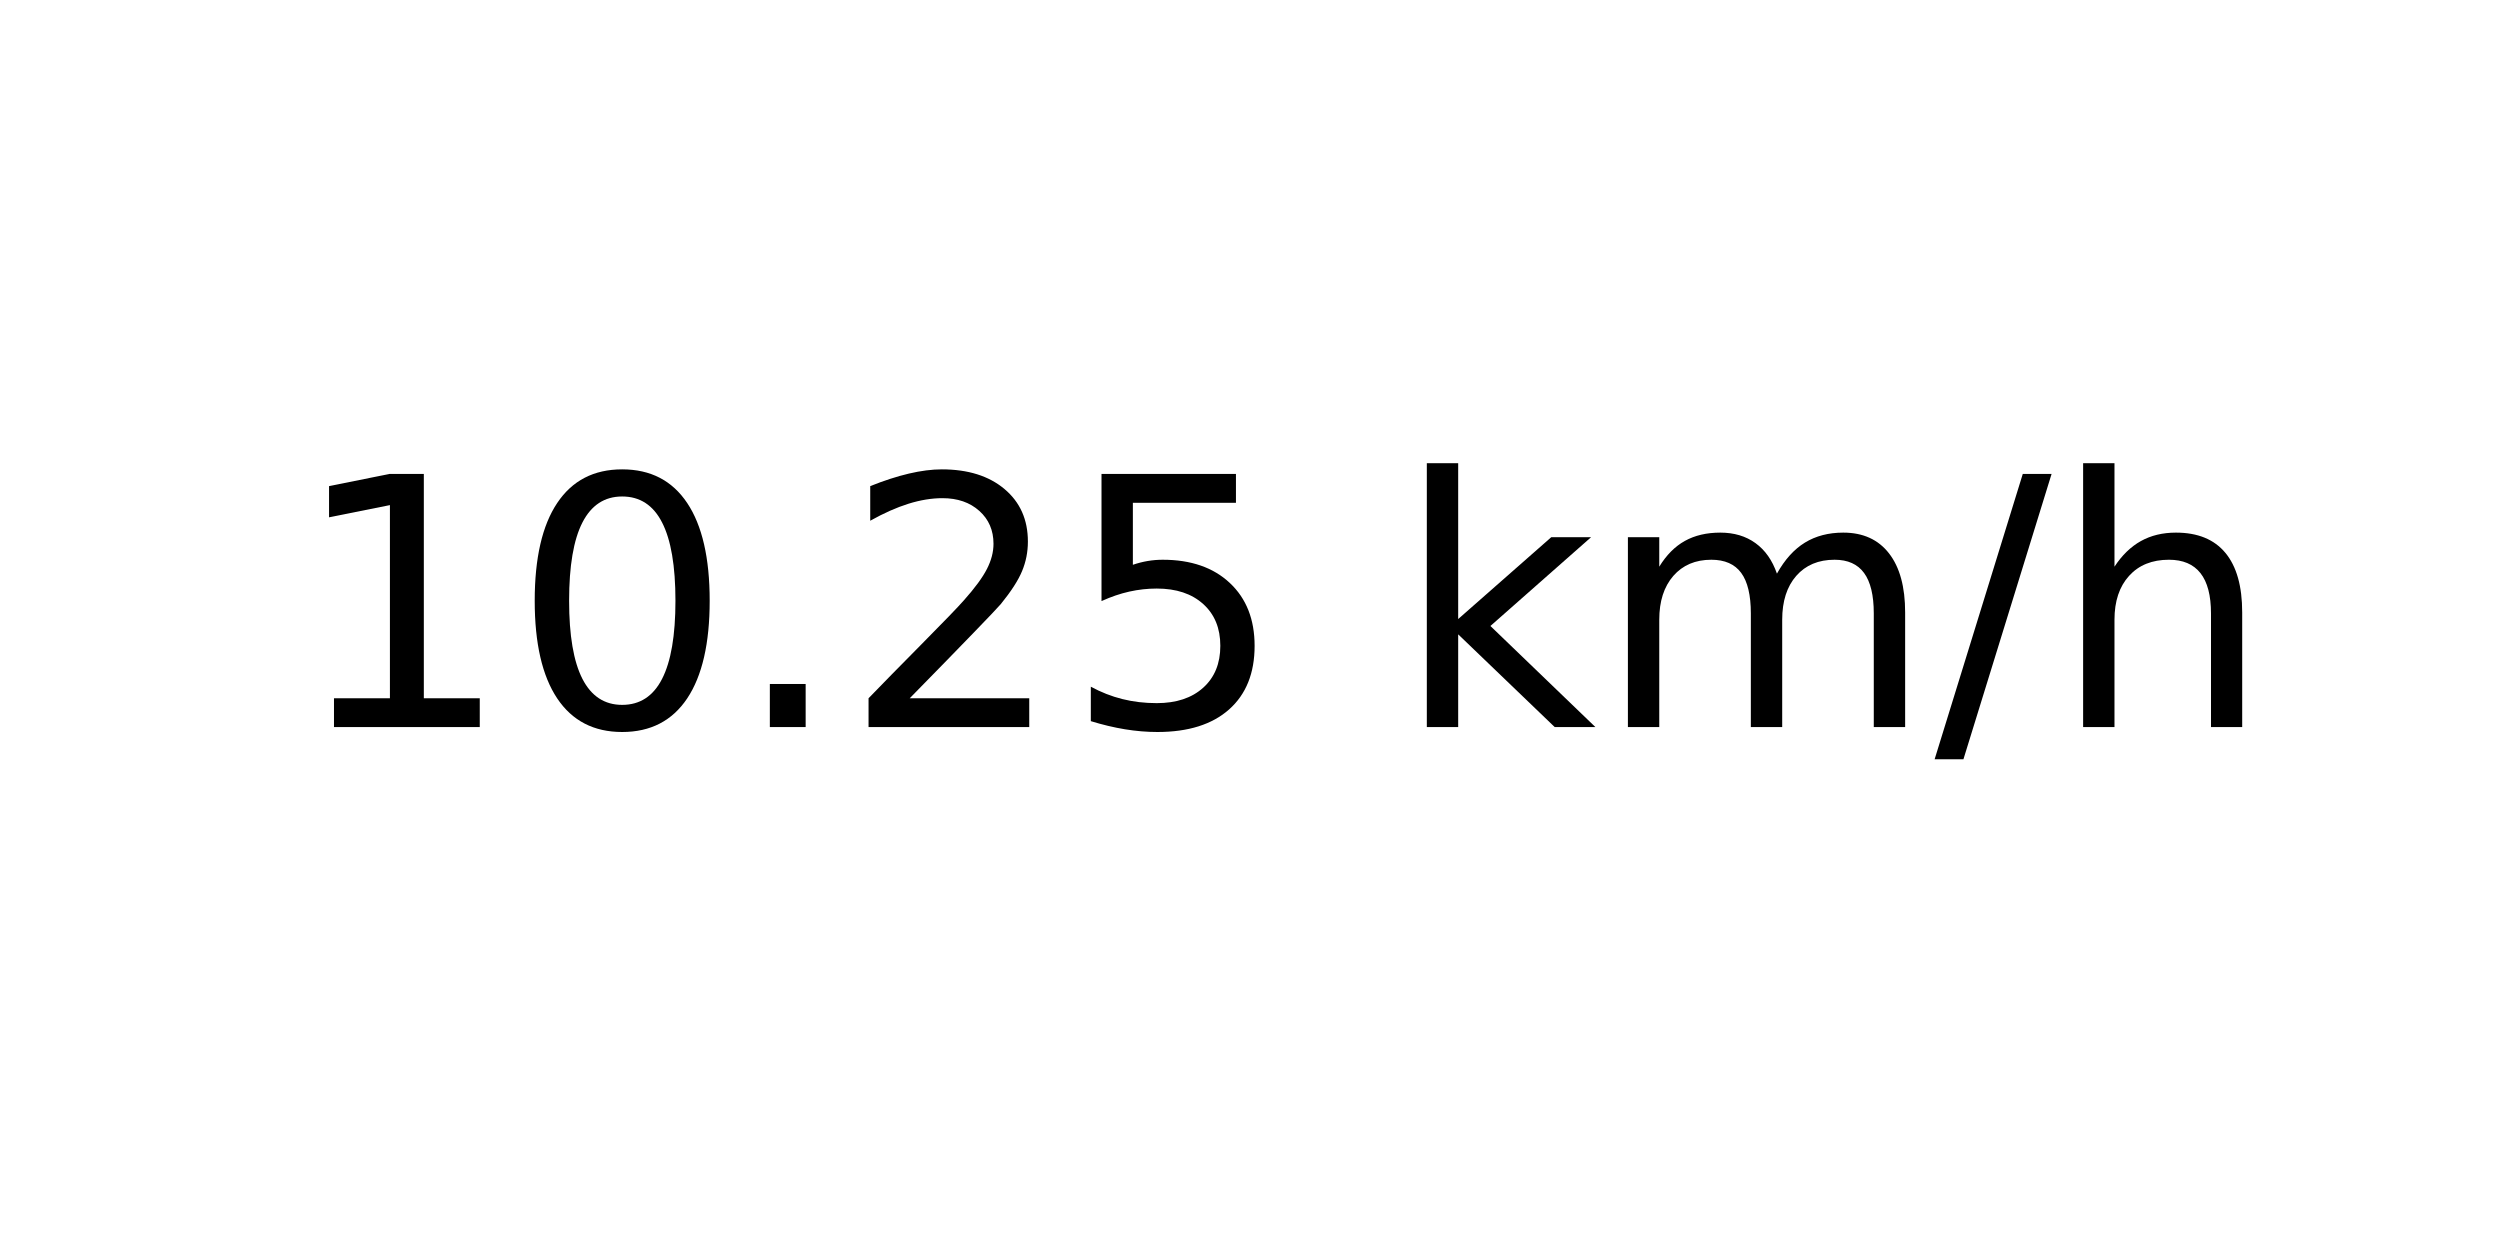
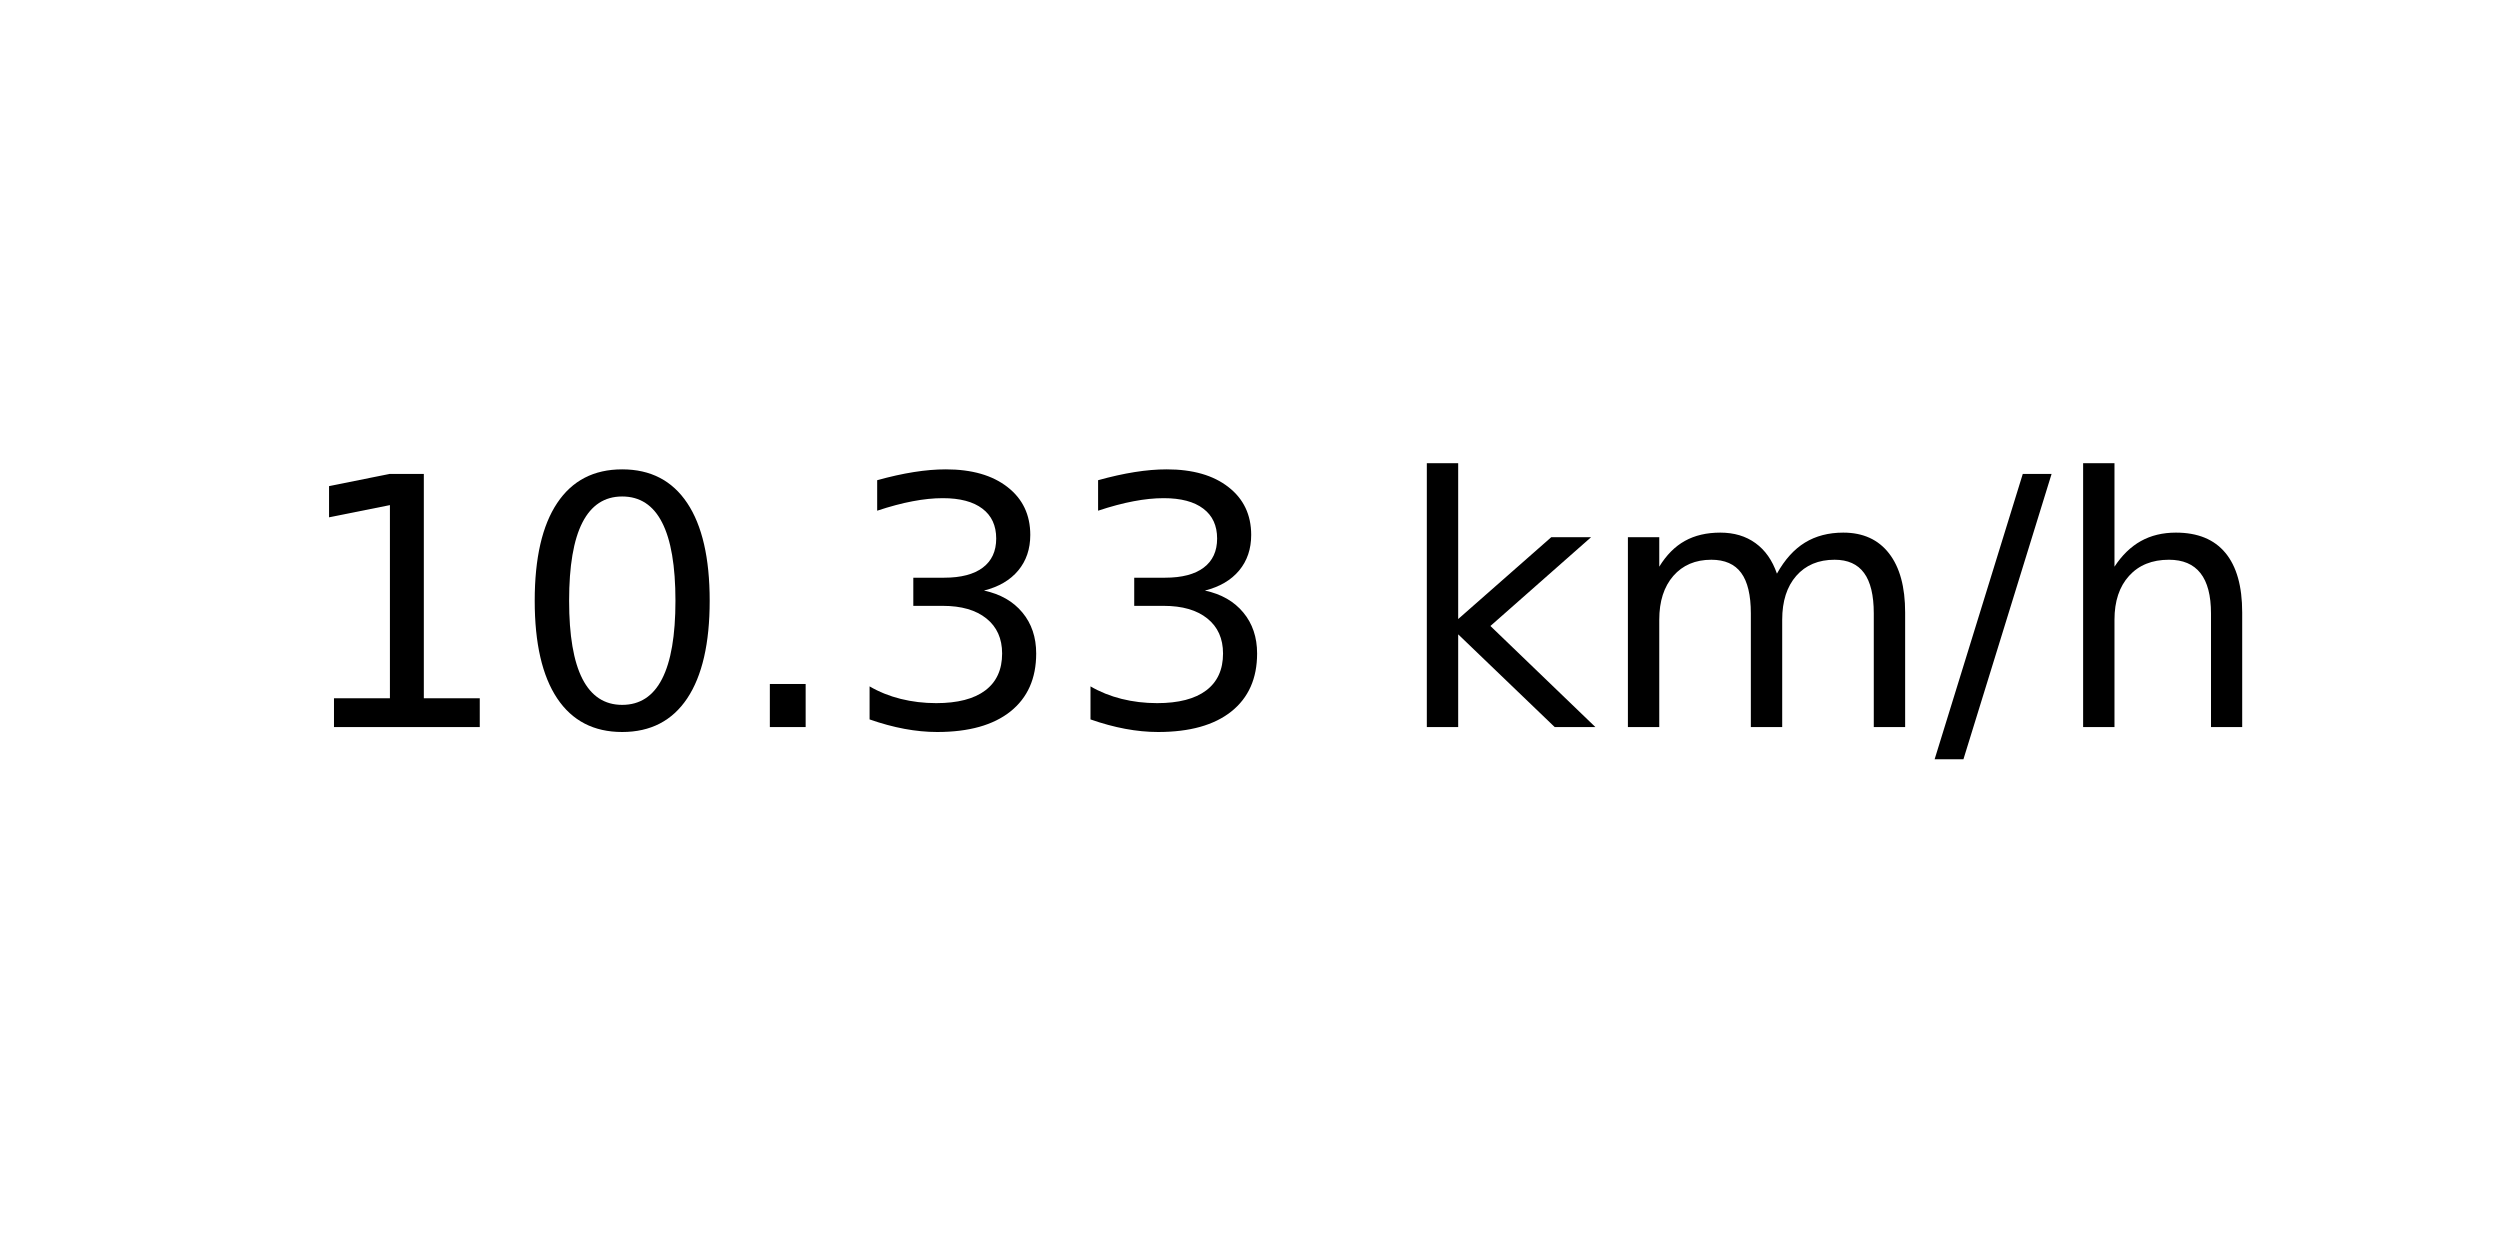
<svg xmlns="http://www.w3.org/2000/svg" xmlns:xlink="http://www.w3.org/1999/xlink" width="72pt" height="36pt" viewBox="0 0 72 36" version="1.1">
  <defs>
    <style type="text/css">*{stroke-linejoin: round; stroke-linecap: butt}</style>
  </defs>
  <g id="figure_1">
    <g id="axes_1">
      <g id="text_1">
        <g transform="translate(8.378125 20.93937) scale(0.1 -0.1)">
          <defs>
            <path id="DejaVuSans-31" d="M 794 531  L 1825 531  L 1825 4091  L 703 3866  L 703 4441  L 1819 4666  L 2450 4666  L 2450 531  L 3481 531  L 3481 0  L 794 0  L 794 531  z " transform="scale(0.015625)" />
            <path id="DejaVuSans-30" d="M 2034 4250  Q 1547 4250 1301 3770  Q 1056 3291 1056 2328  Q 1056 1369 1301 889  Q 1547 409 2034 409  Q 2525 409 2770 889  Q 3016 1369 3016 2328  Q 3016 3291 2770 3770  Q 2525 4250 2034 4250  z M 2034 4750  Q 2819 4750 3233 4129  Q 3647 3509 3647 2328  Q 3647 1150 3233 529  Q 2819 -91 2034 -91  Q 1250 -91 836 529  Q 422 1150 422 2328  Q 422 3509 836 4129  Q 1250 4750 2034 4750  z " transform="scale(0.015625)" />
            <path id="DejaVuSans-2e" d="M 684 794  L 1344 794  L 1344 0  L 684 0  L 684 794  z " transform="scale(0.015625)" />
-             <path id="DejaVuSans-32" d="M 1228 531  L 3431 531  L 3431 0  L 469 0  L 469 531  Q 828 903 1448 1529  Q 2069 2156 2228 2338  Q 2531 2678 2651 2914  Q 2772 3150 2772 3378  Q 2772 3750 2511 3984  Q 2250 4219 1831 4219  Q 1534 4219 1204 4116  Q 875 4013 500 3803  L 500 4441  Q 881 4594 1212 4672  Q 1544 4750 1819 4750  Q 2544 4750 2975 4387  Q 3406 4025 3406 3419  Q 3406 3131 3298 2873  Q 3191 2616 2906 2266  Q 2828 2175 2409 1742  Q 1991 1309 1228 531  z " transform="scale(0.015625)" />
-             <path id="DejaVuSans-35" d="M 691 4666  L 3169 4666  L 3169 4134  L 1269 4134  L 1269 2991  Q 1406 3038 1543 3061  Q 1681 3084 1819 3084  Q 2600 3084 3056 2656  Q 3513 2228 3513 1497  Q 3513 744 3044 326  Q 2575 -91 1722 -91  Q 1428 -91 1123 -41  Q 819 9 494 109  L 494 744  Q 775 591 1075 516  Q 1375 441 1709 441  Q 2250 441 2565 725  Q 2881 1009 2881 1497  Q 2881 1984 2565 2268  Q 2250 2553 1709 2553  Q 1456 2553 1204 2497  Q 953 2441 691 2322  L 691 4666  z " transform="scale(0.015625)" />
+             <path id="DejaVuSans-33" d="M 2597 2516  Q 3050 2419 3304 2112  Q 3559 1806 3559 1356  Q 3559 666 3084 287  Q 2609 -91 1734 -91  Q 1441 -91 1130 -33  Q 819 25 488 141  L 488 750  Q 750 597 1062 519  Q 1375 441 1716 441  Q 2309 441 2620 675  Q 2931 909 2931 1356  Q 2931 1769 2642 2001  Q 2353 2234 1838 2234  L 1294 2234  L 1294 2753  L 1863 2753  Q 2328 2753 2575 2939  Q 2822 3125 2822 3475  Q 2822 3834 2567 4026  Q 2313 4219 1838 4219  Q 1578 4219 1281 4162  Q 984 4106 628 3988  L 628 4550  Q 988 4650 1302 4700  Q 1616 4750 1894 4750  Q 2613 4750 3031 4423  Q 3450 4097 3450 3541  Q 3450 3153 3228 2886  Q 3006 2619 2597 2516  z " transform="scale(0.015625)" />
            <path id="DejaVuSans-20" transform="scale(0.015625)" />
            <path id="DejaVuSans-6b" d="M 581 4863  L 1159 4863  L 1159 1991  L 2875 3500  L 3609 3500  L 1753 1863  L 3688 0  L 2938 0  L 1159 1709  L 1159 0  L 581 0  L 581 4863  z " transform="scale(0.015625)" />
            <path id="DejaVuSans-6d" d="M 3328 2828  Q 3544 3216 3844 3400  Q 4144 3584 4550 3584  Q 5097 3584 5394 3201  Q 5691 2819 5691 2113  L 5691 0  L 5113 0  L 5113 2094  Q 5113 2597 4934 2840  Q 4756 3084 4391 3084  Q 3944 3084 3684 2787  Q 3425 2491 3425 1978  L 3425 0  L 2847 0  L 2847 2094  Q 2847 2600 2669 2842  Q 2491 3084 2119 3084  Q 1678 3084 1418 2786  Q 1159 2488 1159 1978  L 1159 0  L 581 0  L 581 3500  L 1159 3500  L 1159 2956  Q 1356 3278 1631 3431  Q 1906 3584 2284 3584  Q 2666 3584 2933 3390  Q 3200 3197 3328 2828  z " transform="scale(0.015625)" />
            <path id="DejaVuSans-2f" d="M 1625 4666  L 2156 4666  L 531 -594  L 0 -594  L 1625 4666  z " transform="scale(0.015625)" />
            <path id="DejaVuSans-68" d="M 3513 2113  L 3513 0  L 2938 0  L 2938 2094  Q 2938 2591 2744 2837  Q 2550 3084 2163 3084  Q 1697 3084 1428 2787  Q 1159 2491 1159 1978  L 1159 0  L 581 0  L 581 4863  L 1159 4863  L 1159 2956  Q 1366 3272 1645 3428  Q 1925 3584 2291 3584  Q 2894 3584 3203 3211  Q 3513 2838 3513 2113  z " transform="scale(0.015625)" />
          </defs>
          <use xlink:href="#DejaVuSans-31" />
          <use xlink:href="#DejaVuSans-30" x="63.623" />
          <use xlink:href="#DejaVuSans-2e" x="127.246" />
-           <use xlink:href="#DejaVuSans-32" x="159.033" />
-           <use xlink:href="#DejaVuSans-35" x="222.656" />
+           <use xlink:href="#DejaVuSans-33" x="159.033" />
+           <use xlink:href="#DejaVuSans-33" x="222.656" />
          <use xlink:href="#DejaVuSans-20" x="286.279" />
          <use xlink:href="#DejaVuSans-6b" x="318.066" />
          <use xlink:href="#DejaVuSans-6d" x="375.977" />
          <use xlink:href="#DejaVuSans-2f" x="473.389" />
          <use xlink:href="#DejaVuSans-68" x="507.08" />
        </g>
      </g>
    </g>
  </g>
</svg>
